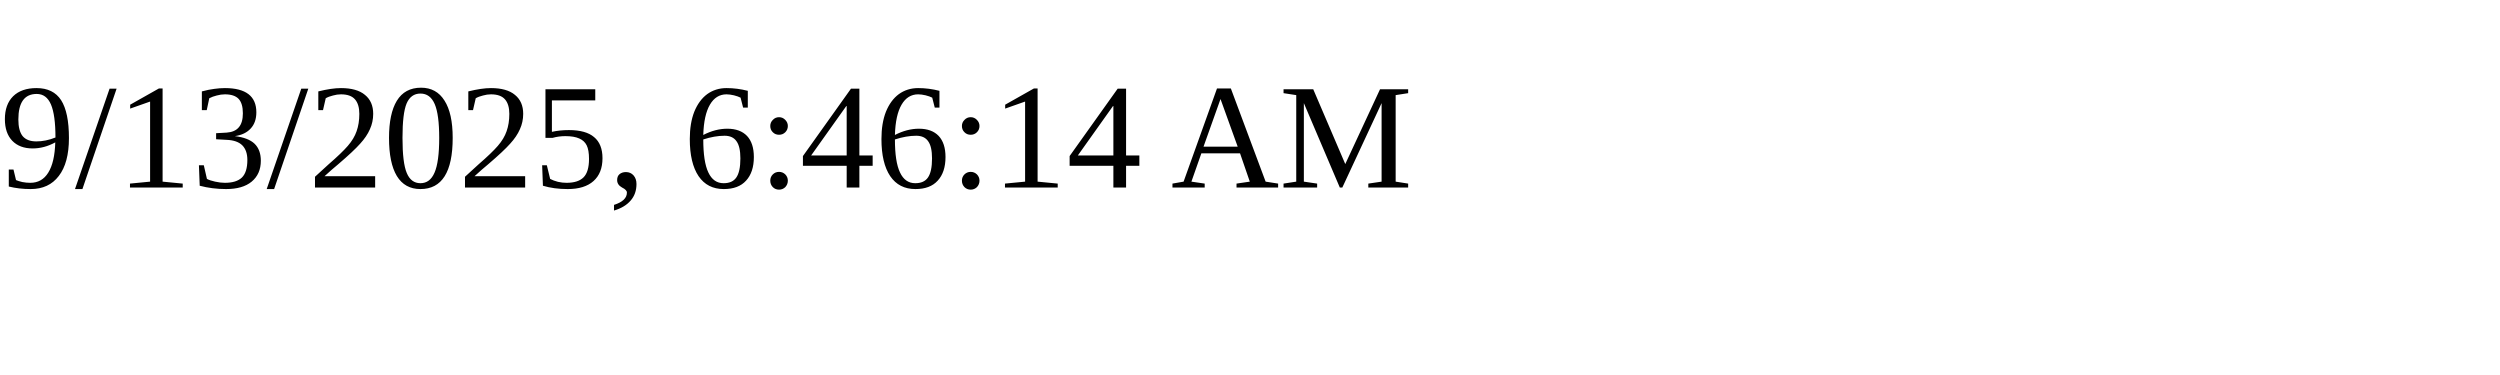
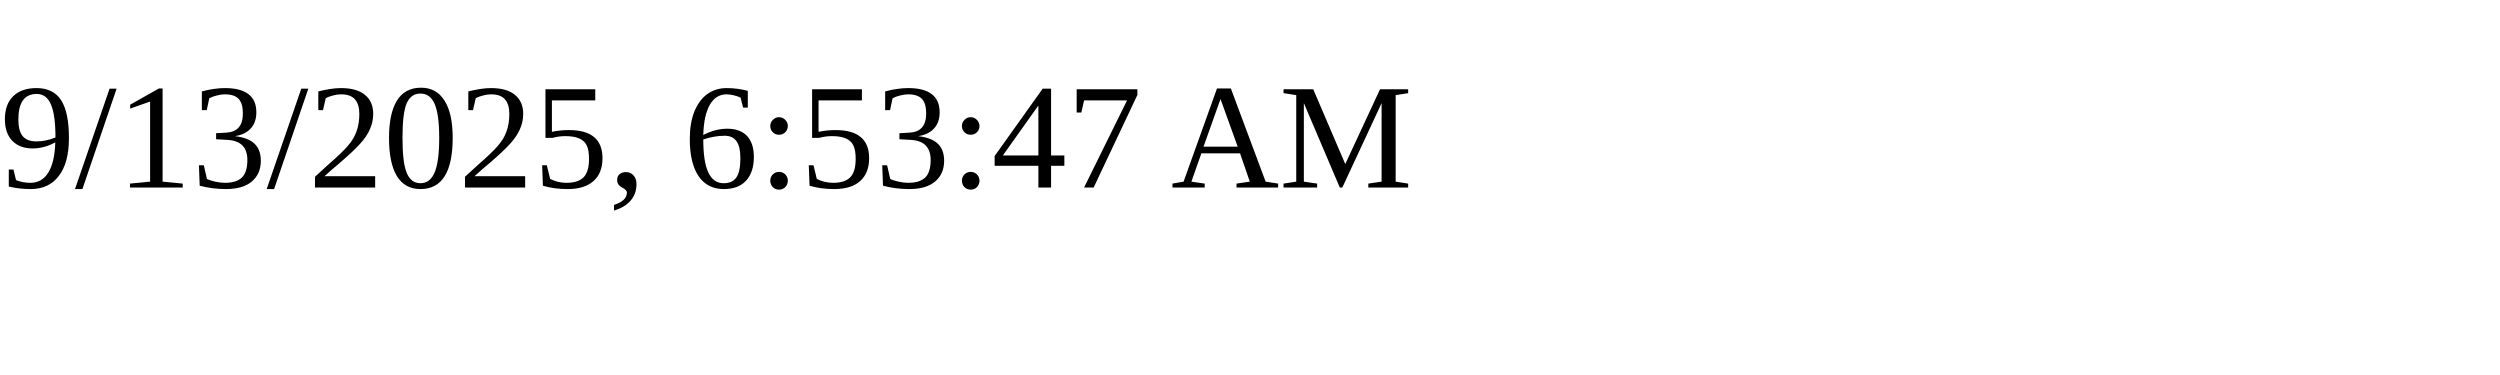
<svg xmlns="http://www.w3.org/2000/svg" height="30" width="200">
-   <text x="0" y="15">9/13/2025, 6:46:14 AM</text>
+   <text x="0" y="15">9/13/2025, 6:53:47 AM</text>
</svg>
